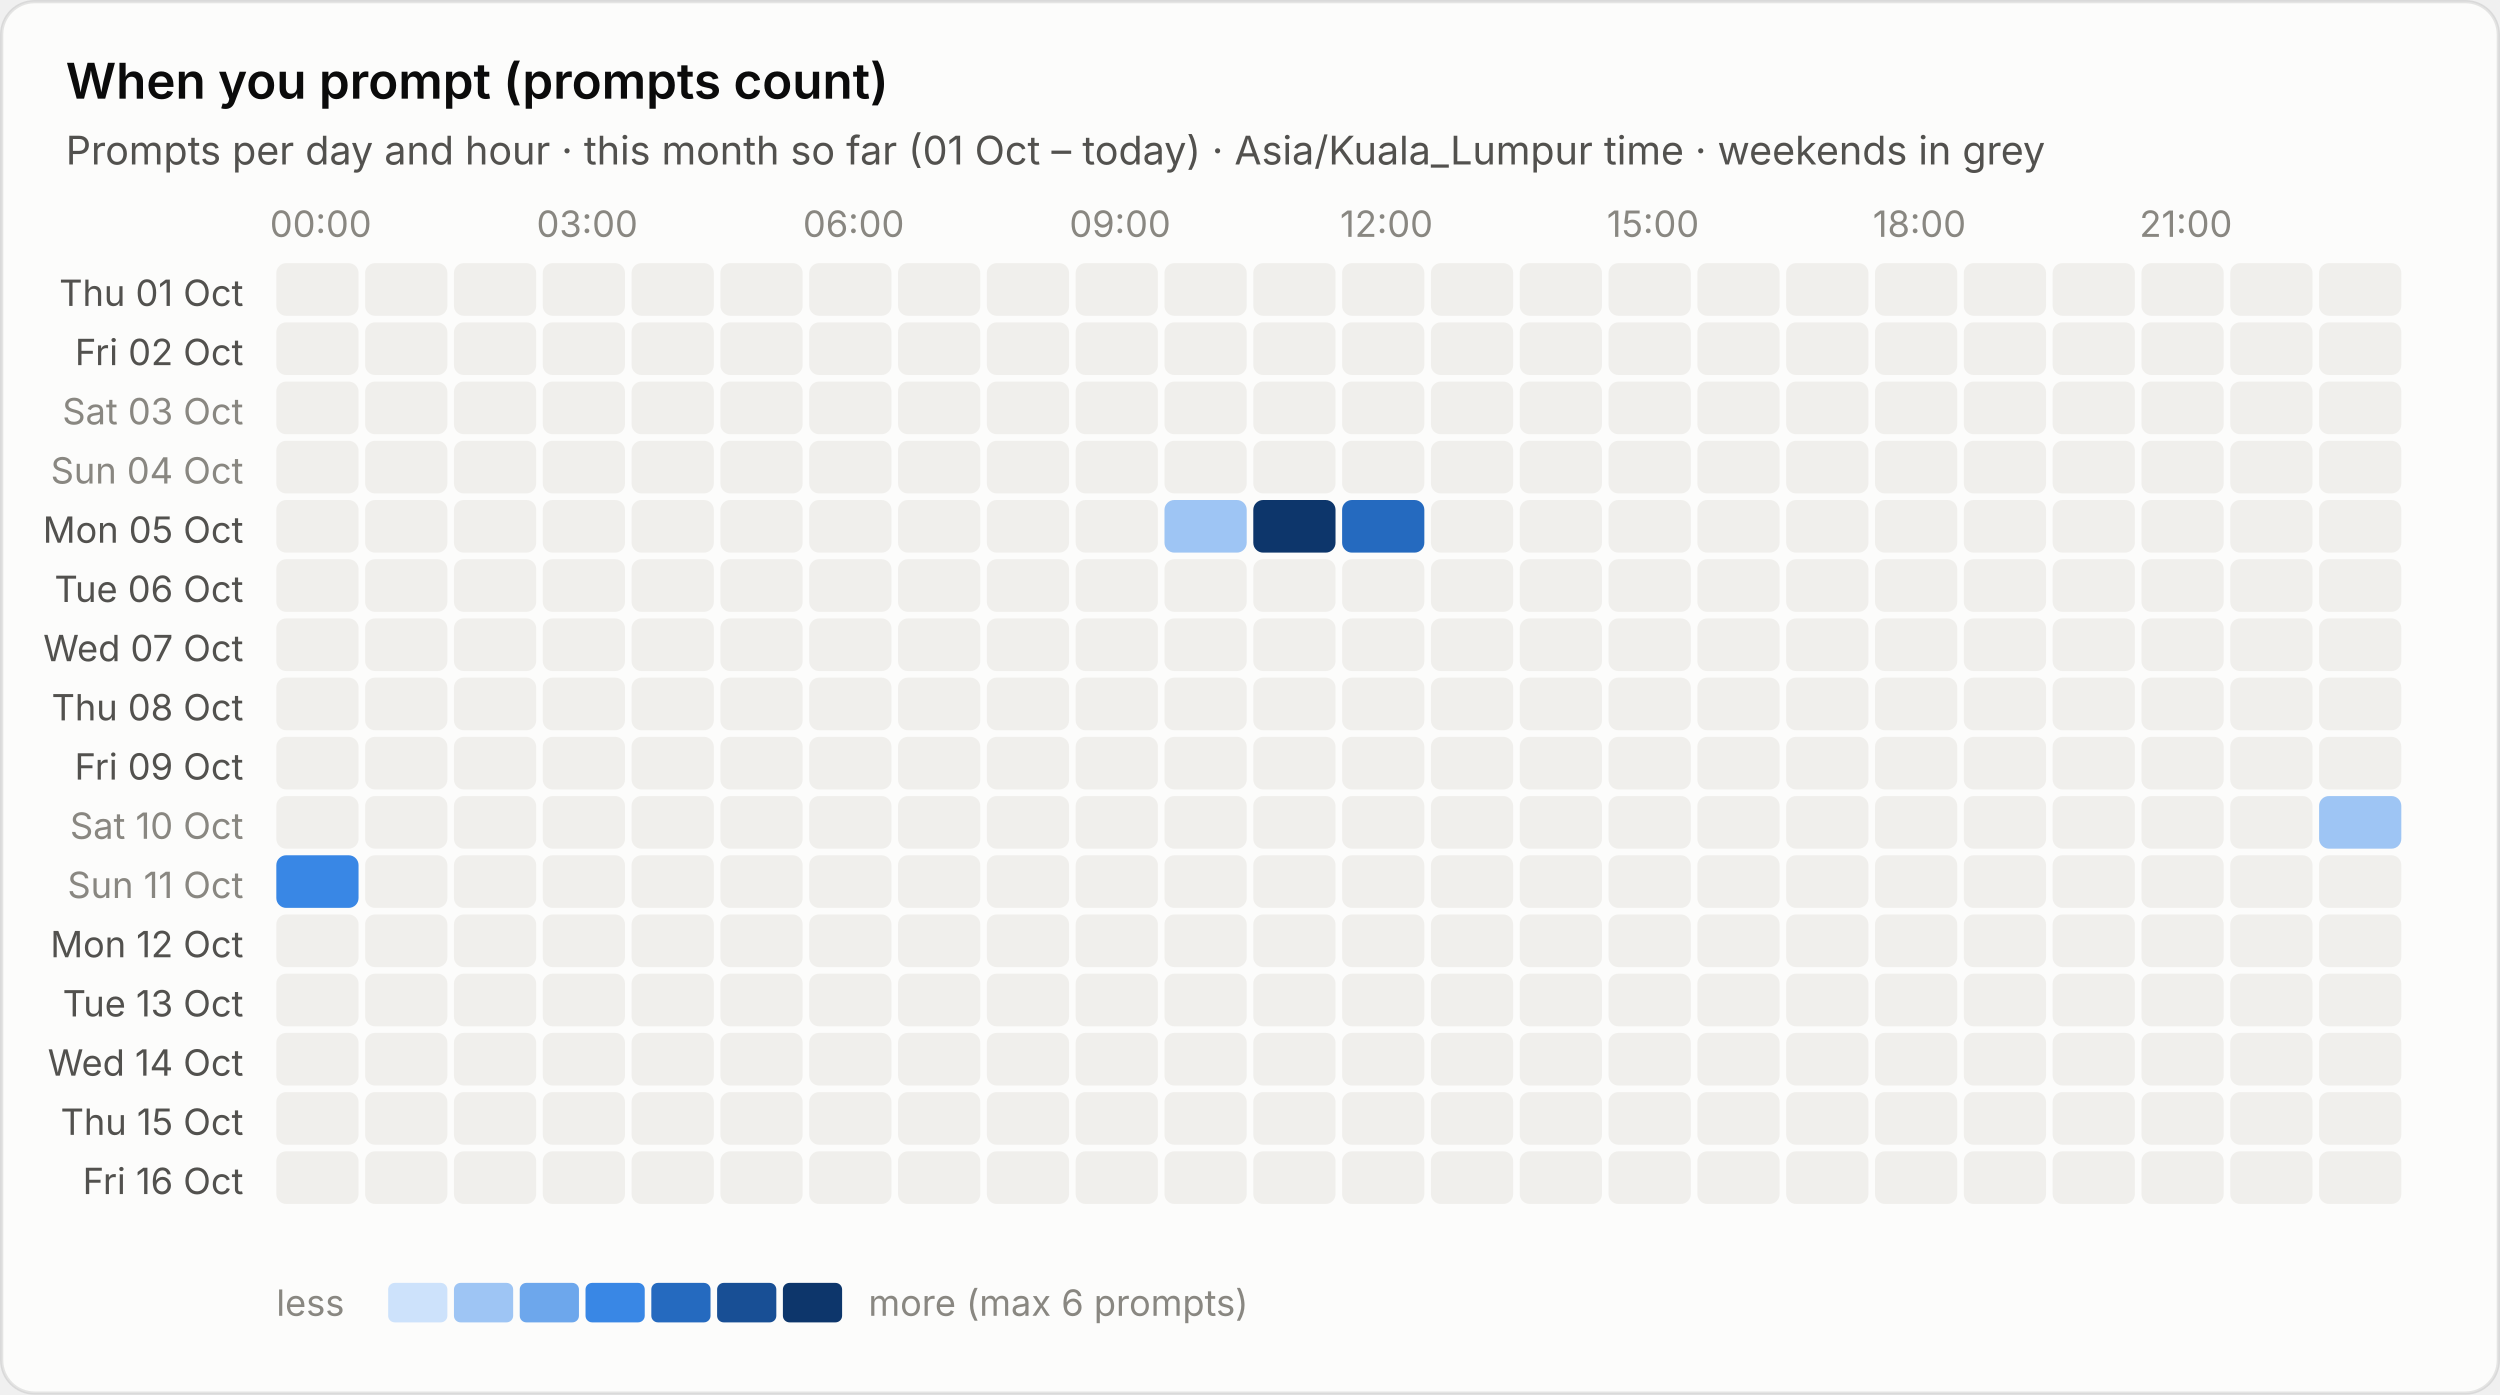
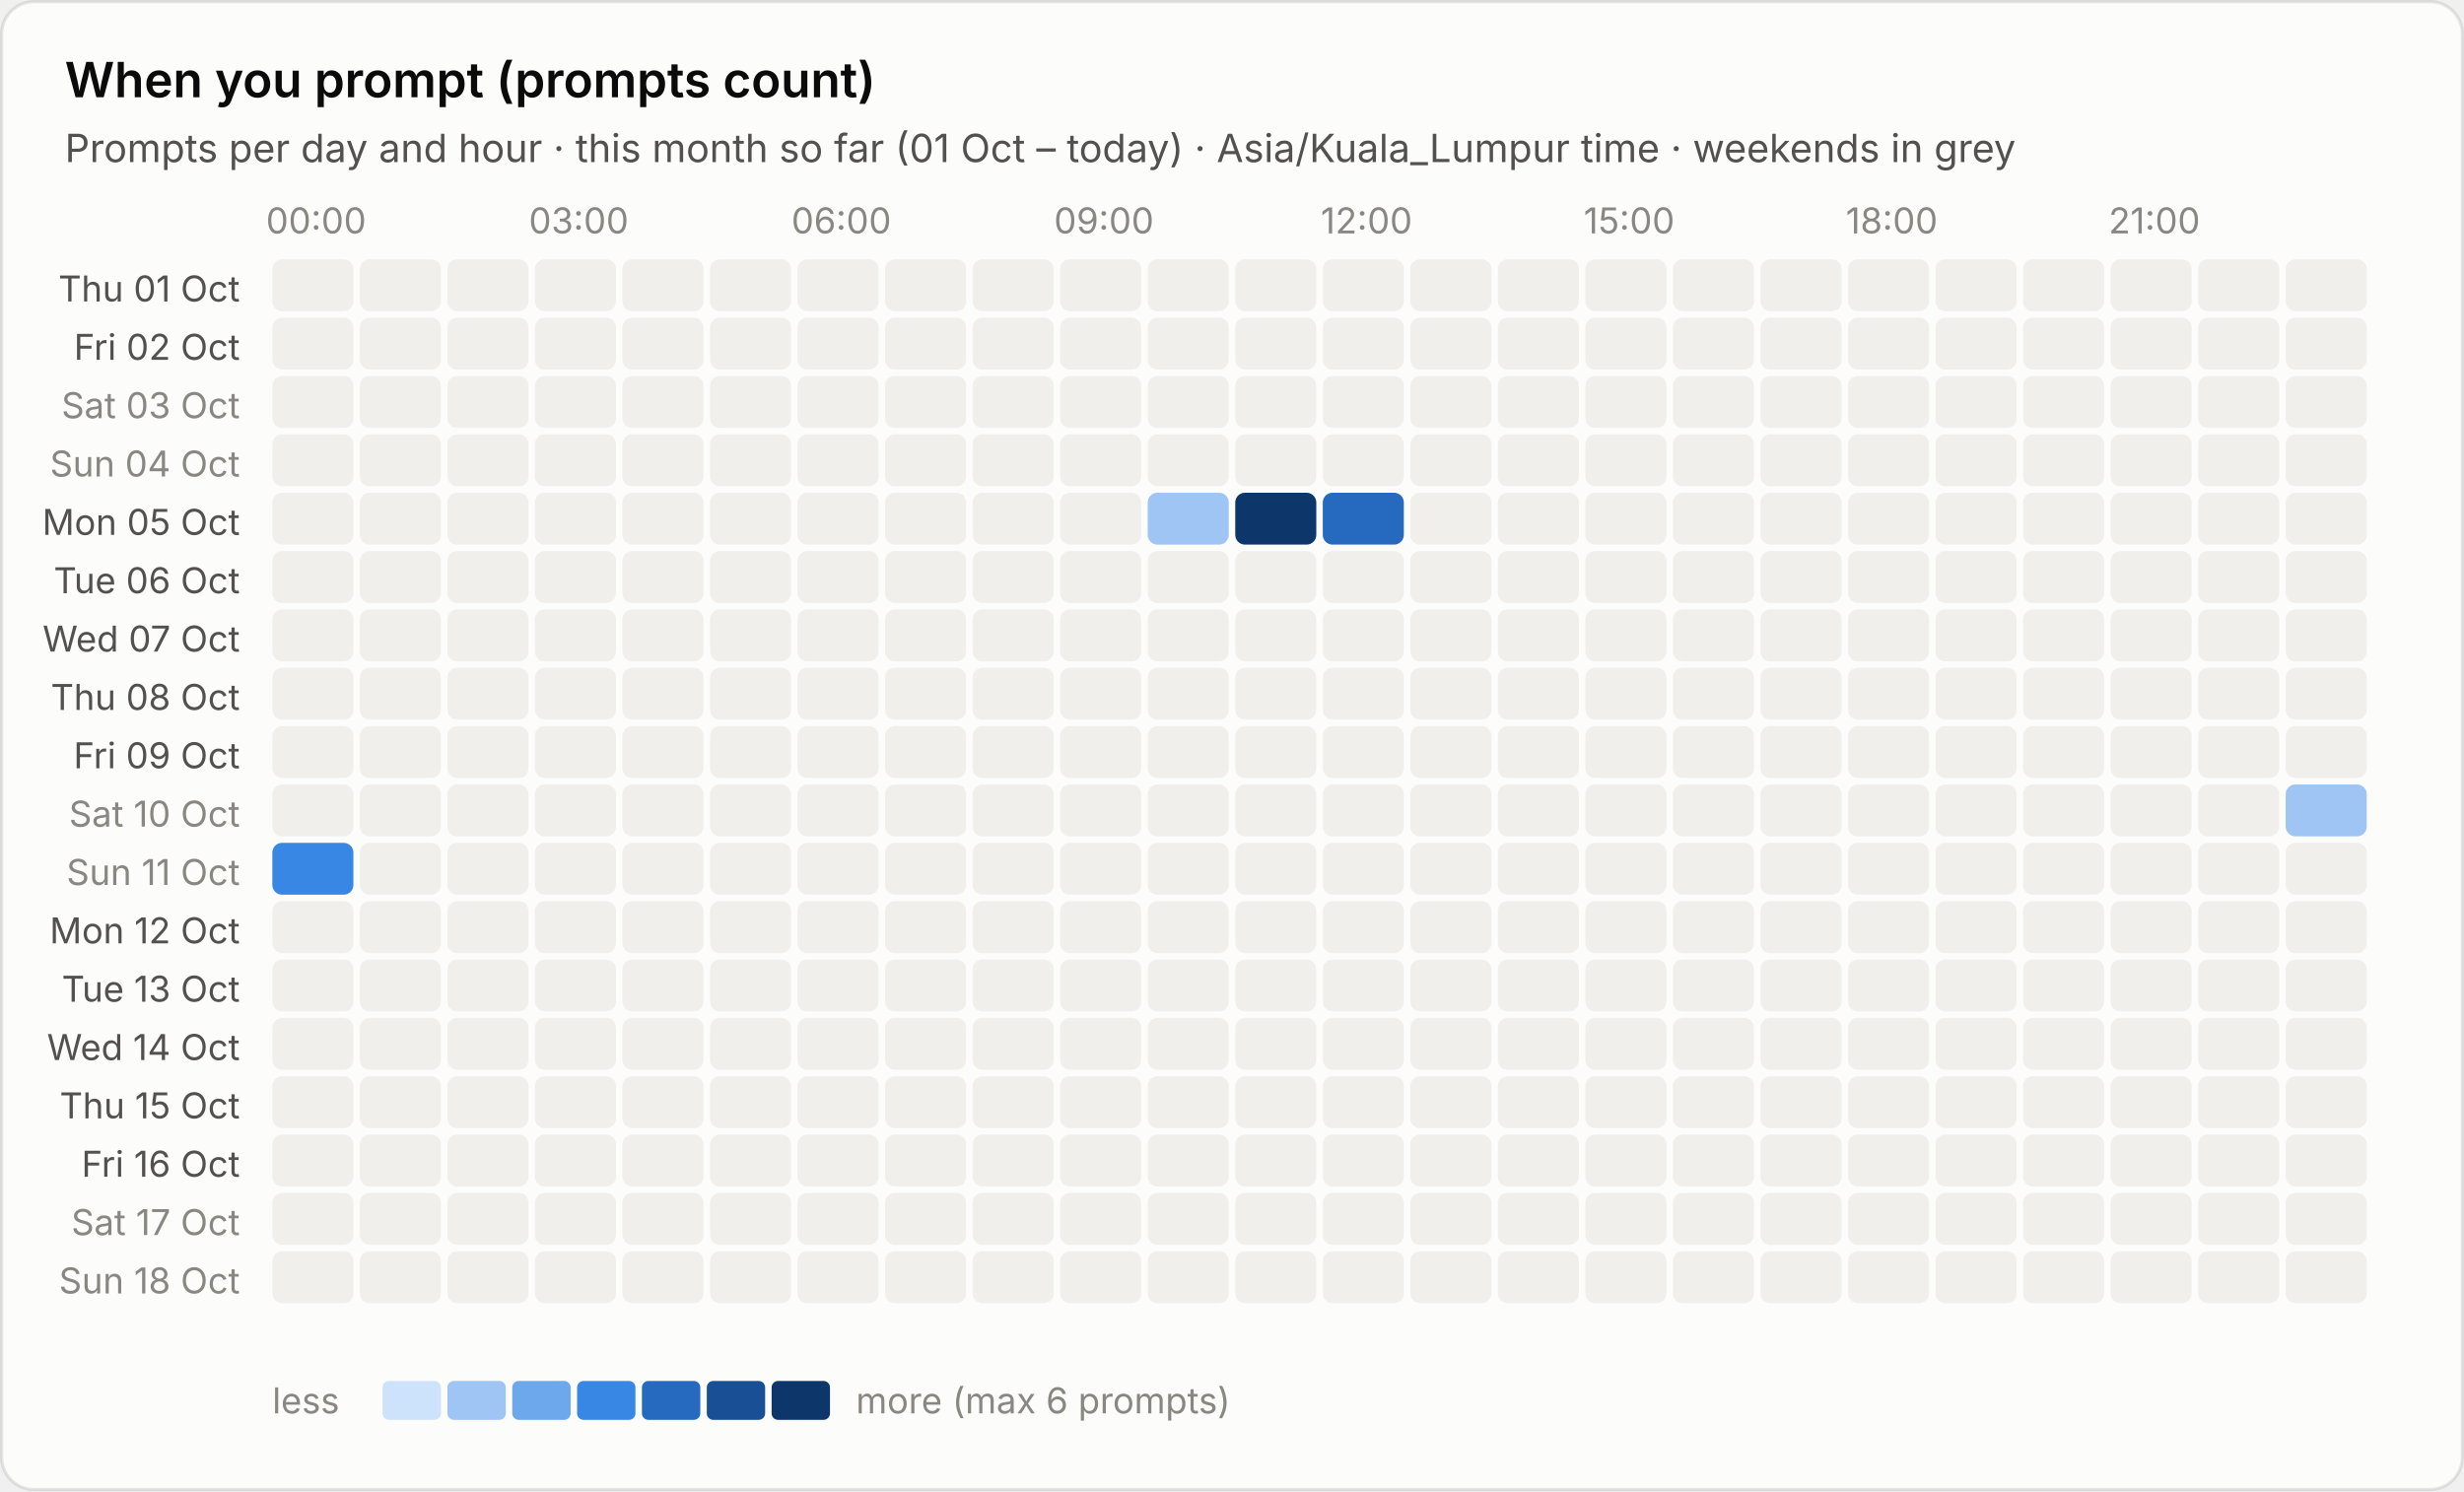
- <svg xmlns="http://www.w3.org/2000/svg" viewBox="0 0 760 424" width="760" height="424" role="img" aria-label="When you prompt (prompts count)">
+ <svg xmlns="http://www.w3.org/2000/svg" viewBox="0 0 760 460" width="760" height="460" role="img" aria-label="When you prompt (prompts count)">
  <style>text{font-family:system-ui,-apple-system,"Segoe UI",sans-serif;font-variant-numeric:tabular-nums}.bg{fill:#fcfcfb;stroke:rgba(11,11,11,.10)}.tp{fill:#0b0b0b}.ts{fill:#52514e}.tm{fill:#898781}.grid{stroke:#e1e0d9;stroke-width:1}.base{stroke:#c3c2b7;stroke-width:1}.so{fill:#b5b3ad}.lo{stroke:#b5b3ad}.qe{fill:#f0efec}.ring{stroke:#fcfcfb}.area{fill-opacity:.1}.s0{fill:#2a78d6}.l0{stroke:#2a78d6}.s1{fill:#eb6834}.l1{stroke:#eb6834}.s2{fill:#1baf7a}.l2{stroke:#1baf7a}.s3{fill:#eda100}.l3{stroke:#eda100}.s4{fill:#e87ba4}.l4{stroke:#e87ba4}.s5{fill:#008300}.l5{stroke:#008300}.s6{fill:#4a3aa7}.l6{stroke:#4a3aa7}.s7{fill:#e34948}.l7{stroke:#e34948}.q0{fill:#cde2fb}.q1{fill:#9ec5f4}.q2{fill:#6da7ec}.q3{fill:#3987e5}.q4{fill:#256abf}.q5{fill:#184f95}.q6{fill:#0d366b}.r0{fill:#f8d4d4}.r1{fill:#ec8f8f}.r2{fill:#c42f2f}.a0{fill:#fbe3e3}.a1{fill:#f5b8b8}.a2{fill:#ec8f8f}.a3{fill:#d65252}.a4{fill:#a82525}.tq0{fill:#0b0b0b}.tq1{fill:#0b0b0b}.tq2{fill:#0b0b0b}.tq3{fill:#ffffff}.tq4{fill:#ffffff}.tq5{fill:#ffffff}.tq6{fill:#ffffff}.tr0{fill:#0b0b0b}.tr1{fill:#0b0b0b}.tr2{fill:#ffffff}.ta0{fill:#0b0b0b}.ta1{fill:#0b0b0b}.ta2{fill:#0b0b0b}.ta3{fill:#ffffff}.ta4{fill:#ffffff}.tw{fill:#ffffff}@media (prefers-color-scheme:dark){.bg{fill:#1a1a19;stroke:rgba(255,255,255,.10)}.tp{fill:#fff}.ts{fill:#c3c2b7}.tm{fill:#898781}.grid{stroke:#2c2c2a}.base{stroke:#383835}.so{fill:#5c5b57}.lo{stroke:#5c5b57}.qe{fill:#262624}.ring{stroke:#1a1a19}.s0{fill:#3987e5}.l0{stroke:#3987e5}.s1{fill:#d95926}.l1{stroke:#d95926}.s2{fill:#199e70}.l2{stroke:#199e70}.s3{fill:#c98500}.l3{stroke:#c98500}.s4{fill:#d55181}.l4{stroke:#d55181}.s5{fill:#008300}.l5{stroke:#008300}.s6{fill:#9085e9}.l6{stroke:#9085e9}.s7{fill:#e66767}.l7{stroke:#e66767}.q0{fill:#16263a}.q1{fill:#123a66}.q2{fill:#184f95}.q3{fill:#256abf}.q4{fill:#3987e5}.q5{fill:#6da7ec}.q6{fill:#b7d3f6}.r0{fill:#4a2023}.r1{fill:#8c2c2f}.r2{fill:#e25555}.a0{fill:#3a1a1c}.a1{fill:#5e2427}.a2{fill:#8c2c2f}.a3{fill:#c43c3f}.a4{fill:#f07070}.tq0{fill:#ffffff}.tq1{fill:#ffffff}.tq2{fill:#ffffff}.tq3{fill:#ffffff}.tq4{fill:#ffffff}.tq5{fill:#0b0b0b}.tq6{fill:#0b0b0b}.tr0{fill:#ffffff}.tr1{fill:#ffffff}.tr2{fill:#ffffff}.ta0{fill:#ffffff}.ta1{fill:#ffffff}.ta2{fill:#ffffff}.ta3{fill:#ffffff}.ta4{fill:#0b0b0b}.tw{fill:#ffffff}}</style>
-   <rect class="bg" x=".5" y=".5" width="759" height="423" rx="10" />
+   <rect class="bg" x=".5" y=".5" width="759" height="459" rx="10" />
  <text class="tp" x="20" y="30" font-size="15" font-weight="600">When you prompt (prompts count)</text>
  <text class="ts" x="20" y="50" font-size="12">Prompts per day and hour · this month so far (01 Oct – today) · Asia/Kuala_Lumpur time · weekends in grey</text>
  <text class="tm" x="97.5" y="72" font-size="11" text-anchor="middle">00:00</text>
  <text class="tm" x="178.5" y="72" font-size="11" text-anchor="middle">03:00</text>
  <text class="tm" x="259.5" y="72" font-size="11" text-anchor="middle">06:00</text>
  <text class="tm" x="340.5" y="72" font-size="11" text-anchor="middle">09:00</text>
  <text class="tm" x="421.5" y="72" font-size="11" text-anchor="middle">12:00</text>
  <text class="tm" x="502.5" y="72" font-size="11" text-anchor="middle">15:00</text>
  <text class="tm" x="583.5" y="72" font-size="11" text-anchor="middle">18:00</text>
  <text class="tm" x="664.5" y="72" font-size="11" text-anchor="middle">21:00</text>
  <text class="ts" x="74" y="93.0" font-size="11" text-anchor="end">Thu 01 Oct</text>
  <rect class="qe" x="84.0" y="80.0" width="25" height="16" rx="3" />
  <rect class="qe" x="111.0" y="80.0" width="25" height="16" rx="3" />
  <rect class="qe" x="138.0" y="80.0" width="25" height="16" rx="3" />
  <rect class="qe" x="165.0" y="80.0" width="25" height="16" rx="3" />
  <rect class="qe" x="192.0" y="80.0" width="25" height="16" rx="3" />
  <rect class="qe" x="219.0" y="80.0" width="25" height="16" rx="3" />
  <rect class="qe" x="246.0" y="80.0" width="25" height="16" rx="3" />
  <rect class="qe" x="273.0" y="80.0" width="25" height="16" rx="3" />
  <rect class="qe" x="300.0" y="80.0" width="25" height="16" rx="3" />
  <rect class="qe" x="327.0" y="80.0" width="25" height="16" rx="3" />
  <rect class="qe" x="354.0" y="80.0" width="25" height="16" rx="3" />
  <rect class="qe" x="381.0" y="80.0" width="25" height="16" rx="3" />
  <rect class="qe" x="408.0" y="80.0" width="25" height="16" rx="3" />
  <rect class="qe" x="435.0" y="80.0" width="25" height="16" rx="3" />
  <rect class="qe" x="462.0" y="80.0" width="25" height="16" rx="3" />
  <rect class="qe" x="489.0" y="80.0" width="25" height="16" rx="3" />
  <rect class="qe" x="516.0" y="80.0" width="25" height="16" rx="3" />
  <rect class="qe" x="543.0" y="80.0" width="25" height="16" rx="3" />
  <rect class="qe" x="570.0" y="80.0" width="25" height="16" rx="3" />
  <rect class="qe" x="597.0" y="80.0" width="25" height="16" rx="3" />
  <rect class="qe" x="624.0" y="80.0" width="25" height="16" rx="3" />
  <rect class="qe" x="651.0" y="80.0" width="25" height="16" rx="3" />
  <rect class="qe" x="678.0" y="80.0" width="25" height="16" rx="3" />
  <rect class="qe" x="705.0" y="80.0" width="25" height="16" rx="3" />
  <text class="ts" x="74" y="111.0" font-size="11" text-anchor="end">Fri 02 Oct</text>
  <rect class="qe" x="84.0" y="98.0" width="25" height="16" rx="3" />
  <rect class="qe" x="111.0" y="98.0" width="25" height="16" rx="3" />
  <rect class="qe" x="138.0" y="98.0" width="25" height="16" rx="3" />
  <rect class="qe" x="165.0" y="98.0" width="25" height="16" rx="3" />
  <rect class="qe" x="192.0" y="98.0" width="25" height="16" rx="3" />
  <rect class="qe" x="219.0" y="98.0" width="25" height="16" rx="3" />
  <rect class="qe" x="246.0" y="98.0" width="25" height="16" rx="3" />
  <rect class="qe" x="273.0" y="98.0" width="25" height="16" rx="3" />
  <rect class="qe" x="300.0" y="98.0" width="25" height="16" rx="3" />
  <rect class="qe" x="327.0" y="98.0" width="25" height="16" rx="3" />
  <rect class="qe" x="354.0" y="98.0" width="25" height="16" rx="3" />
  <rect class="qe" x="381.0" y="98.0" width="25" height="16" rx="3" />
  <rect class="qe" x="408.0" y="98.0" width="25" height="16" rx="3" />
  <rect class="qe" x="435.0" y="98.0" width="25" height="16" rx="3" />
  <rect class="qe" x="462.0" y="98.0" width="25" height="16" rx="3" />
  <rect class="qe" x="489.0" y="98.0" width="25" height="16" rx="3" />
  <rect class="qe" x="516.0" y="98.0" width="25" height="16" rx="3" />
  <rect class="qe" x="543.0" y="98.0" width="25" height="16" rx="3" />
  <rect class="qe" x="570.0" y="98.0" width="25" height="16" rx="3" />
  <rect class="qe" x="597.0" y="98.0" width="25" height="16" rx="3" />
  <rect class="qe" x="624.0" y="98.0" width="25" height="16" rx="3" />
  <rect class="qe" x="651.0" y="98.0" width="25" height="16" rx="3" />
  <rect class="qe" x="678.0" y="98.0" width="25" height="16" rx="3" />
  <rect class="qe" x="705.0" y="98.0" width="25" height="16" rx="3" />
  <text class="tm" x="74" y="129.0" font-size="11" text-anchor="end">Sat 03 Oct</text>
  <rect class="qe" x="84.0" y="116.0" width="25" height="16" rx="3" />
  <rect class="qe" x="111.0" y="116.0" width="25" height="16" rx="3" />
  <rect class="qe" x="138.0" y="116.0" width="25" height="16" rx="3" />
  <rect class="qe" x="165.0" y="116.0" width="25" height="16" rx="3" />
  <rect class="qe" x="192.0" y="116.0" width="25" height="16" rx="3" />
  <rect class="qe" x="219.0" y="116.0" width="25" height="16" rx="3" />
  <rect class="qe" x="246.0" y="116.0" width="25" height="16" rx="3" />
  <rect class="qe" x="273.0" y="116.0" width="25" height="16" rx="3" />
  <rect class="qe" x="300.0" y="116.0" width="25" height="16" rx="3" />
  <rect class="qe" x="327.0" y="116.0" width="25" height="16" rx="3" />
  <rect class="qe" x="354.0" y="116.0" width="25" height="16" rx="3" />
  <rect class="qe" x="381.0" y="116.0" width="25" height="16" rx="3" />
  <rect class="qe" x="408.0" y="116.0" width="25" height="16" rx="3" />
  <rect class="qe" x="435.0" y="116.0" width="25" height="16" rx="3" />
  <rect class="qe" x="462.0" y="116.0" width="25" height="16" rx="3" />
  <rect class="qe" x="489.0" y="116.0" width="25" height="16" rx="3" />
  <rect class="qe" x="516.0" y="116.0" width="25" height="16" rx="3" />
  <rect class="qe" x="543.0" y="116.0" width="25" height="16" rx="3" />
  <rect class="qe" x="570.0" y="116.0" width="25" height="16" rx="3" />
  <rect class="qe" x="597.0" y="116.0" width="25" height="16" rx="3" />
  <rect class="qe" x="624.0" y="116.0" width="25" height="16" rx="3" />
  <rect class="qe" x="651.0" y="116.0" width="25" height="16" rx="3" />
  <rect class="qe" x="678.0" y="116.0" width="25" height="16" rx="3" />
  <rect class="qe" x="705.0" y="116.0" width="25" height="16" rx="3" />
  <text class="tm" x="74" y="147.0" font-size="11" text-anchor="end">Sun 04 Oct</text>
  <rect class="qe" x="84.0" y="134.0" width="25" height="16" rx="3" />
  <rect class="qe" x="111.0" y="134.0" width="25" height="16" rx="3" />
  <rect class="qe" x="138.0" y="134.0" width="25" height="16" rx="3" />
  <rect class="qe" x="165.0" y="134.0" width="25" height="16" rx="3" />
  <rect class="qe" x="192.0" y="134.0" width="25" height="16" rx="3" />
  <rect class="qe" x="219.0" y="134.0" width="25" height="16" rx="3" />
  <rect class="qe" x="246.0" y="134.0" width="25" height="16" rx="3" />
  <rect class="qe" x="273.0" y="134.0" width="25" height="16" rx="3" />
  <rect class="qe" x="300.0" y="134.0" width="25" height="16" rx="3" />
  <rect class="qe" x="327.0" y="134.0" width="25" height="16" rx="3" />
  <rect class="qe" x="354.0" y="134.0" width="25" height="16" rx="3" />
  <rect class="qe" x="381.0" y="134.0" width="25" height="16" rx="3" />
  <rect class="qe" x="408.0" y="134.0" width="25" height="16" rx="3" />
  <rect class="qe" x="435.0" y="134.0" width="25" height="16" rx="3" />
  <rect class="qe" x="462.0" y="134.0" width="25" height="16" rx="3" />
  <rect class="qe" x="489.0" y="134.0" width="25" height="16" rx="3" />
  <rect class="qe" x="516.0" y="134.0" width="25" height="16" rx="3" />
  <rect class="qe" x="543.0" y="134.0" width="25" height="16" rx="3" />
  <rect class="qe" x="570.0" y="134.0" width="25" height="16" rx="3" />
  <rect class="qe" x="597.0" y="134.0" width="25" height="16" rx="3" />
  <rect class="qe" x="624.0" y="134.0" width="25" height="16" rx="3" />
  <rect class="qe" x="651.0" y="134.0" width="25" height="16" rx="3" />
  <rect class="qe" x="678.0" y="134.0" width="25" height="16" rx="3" />
  <rect class="qe" x="705.0" y="134.0" width="25" height="16" rx="3" />
  <text class="ts" x="74" y="165.0" font-size="11" text-anchor="end">Mon 05 Oct</text>
  <rect class="qe" x="84.0" y="152.0" width="25" height="16" rx="3" />
  <rect class="qe" x="111.0" y="152.0" width="25" height="16" rx="3" />
  <rect class="qe" x="138.0" y="152.0" width="25" height="16" rx="3" />
  <rect class="qe" x="165.0" y="152.0" width="25" height="16" rx="3" />
  <rect class="qe" x="192.0" y="152.0" width="25" height="16" rx="3" />
  <rect class="qe" x="219.0" y="152.0" width="25" height="16" rx="3" />
  <rect class="qe" x="246.0" y="152.0" width="25" height="16" rx="3" />
  <rect class="qe" x="273.0" y="152.0" width="25" height="16" rx="3" />
  <rect class="qe" x="300.0" y="152.0" width="25" height="16" rx="3" />
  <rect class="qe" x="327.0" y="152.0" width="25" height="16" rx="3" />
  <rect class="q1" x="354.0" y="152.0" width="25" height="16" rx="3" />
  <rect class="q6" x="381.0" y="152.0" width="25" height="16" rx="3" />
  <rect class="q4" x="408.0" y="152.0" width="25" height="16" rx="3" />
  <rect class="qe" x="435.0" y="152.0" width="25" height="16" rx="3" />
  <rect class="qe" x="462.0" y="152.0" width="25" height="16" rx="3" />
  <rect class="qe" x="489.0" y="152.0" width="25" height="16" rx="3" />
  <rect class="qe" x="516.0" y="152.0" width="25" height="16" rx="3" />
  <rect class="qe" x="543.0" y="152.0" width="25" height="16" rx="3" />
  <rect class="qe" x="570.0" y="152.0" width="25" height="16" rx="3" />
  <rect class="qe" x="597.0" y="152.0" width="25" height="16" rx="3" />
  <rect class="qe" x="624.0" y="152.0" width="25" height="16" rx="3" />
  <rect class="qe" x="651.0" y="152.0" width="25" height="16" rx="3" />
  <rect class="qe" x="678.0" y="152.0" width="25" height="16" rx="3" />
  <rect class="qe" x="705.0" y="152.0" width="25" height="16" rx="3" />
  <text class="ts" x="74" y="183.0" font-size="11" text-anchor="end">Tue 06 Oct</text>
  <rect class="qe" x="84.0" y="170.0" width="25" height="16" rx="3" />
  <rect class="qe" x="111.0" y="170.0" width="25" height="16" rx="3" />
  <rect class="qe" x="138.0" y="170.0" width="25" height="16" rx="3" />
  <rect class="qe" x="165.0" y="170.0" width="25" height="16" rx="3" />
  <rect class="qe" x="192.0" y="170.0" width="25" height="16" rx="3" />
  <rect class="qe" x="219.0" y="170.0" width="25" height="16" rx="3" />
  <rect class="qe" x="246.0" y="170.0" width="25" height="16" rx="3" />
  <rect class="qe" x="273.0" y="170.0" width="25" height="16" rx="3" />
  <rect class="qe" x="300.0" y="170.0" width="25" height="16" rx="3" />
  <rect class="qe" x="327.0" y="170.0" width="25" height="16" rx="3" />
  <rect class="qe" x="354.0" y="170.0" width="25" height="16" rx="3" />
  <rect class="qe" x="381.0" y="170.0" width="25" height="16" rx="3" />
  <rect class="qe" x="408.0" y="170.0" width="25" height="16" rx="3" />
  <rect class="qe" x="435.0" y="170.0" width="25" height="16" rx="3" />
  <rect class="qe" x="462.0" y="170.0" width="25" height="16" rx="3" />
  <rect class="qe" x="489.0" y="170.0" width="25" height="16" rx="3" />
  <rect class="qe" x="516.0" y="170.0" width="25" height="16" rx="3" />
  <rect class="qe" x="543.0" y="170.0" width="25" height="16" rx="3" />
  <rect class="qe" x="570.0" y="170.0" width="25" height="16" rx="3" />
  <rect class="qe" x="597.0" y="170.0" width="25" height="16" rx="3" />
  <rect class="qe" x="624.0" y="170.0" width="25" height="16" rx="3" />
  <rect class="qe" x="651.0" y="170.0" width="25" height="16" rx="3" />
  <rect class="qe" x="678.0" y="170.0" width="25" height="16" rx="3" />
  <rect class="qe" x="705.0" y="170.0" width="25" height="16" rx="3" />
  <text class="ts" x="74" y="201.0" font-size="11" text-anchor="end">Wed 07 Oct</text>
  <rect class="qe" x="84.0" y="188.0" width="25" height="16" rx="3" />
  <rect class="qe" x="111.0" y="188.0" width="25" height="16" rx="3" />
  <rect class="qe" x="138.0" y="188.0" width="25" height="16" rx="3" />
  <rect class="qe" x="165.0" y="188.0" width="25" height="16" rx="3" />
  <rect class="qe" x="192.0" y="188.0" width="25" height="16" rx="3" />
  <rect class="qe" x="219.0" y="188.0" width="25" height="16" rx="3" />
  <rect class="qe" x="246.0" y="188.0" width="25" height="16" rx="3" />
  <rect class="qe" x="273.0" y="188.0" width="25" height="16" rx="3" />
  <rect class="qe" x="300.0" y="188.0" width="25" height="16" rx="3" />
  <rect class="qe" x="327.0" y="188.0" width="25" height="16" rx="3" />
  <rect class="qe" x="354.0" y="188.0" width="25" height="16" rx="3" />
  <rect class="qe" x="381.0" y="188.0" width="25" height="16" rx="3" />
  <rect class="qe" x="408.0" y="188.0" width="25" height="16" rx="3" />
  <rect class="qe" x="435.0" y="188.0" width="25" height="16" rx="3" />
  <rect class="qe" x="462.0" y="188.0" width="25" height="16" rx="3" />
  <rect class="qe" x="489.0" y="188.0" width="25" height="16" rx="3" />
  <rect class="qe" x="516.0" y="188.0" width="25" height="16" rx="3" />
  <rect class="qe" x="543.0" y="188.0" width="25" height="16" rx="3" />
  <rect class="qe" x="570.0" y="188.0" width="25" height="16" rx="3" />
  <rect class="qe" x="597.0" y="188.0" width="25" height="16" rx="3" />
  <rect class="qe" x="624.0" y="188.0" width="25" height="16" rx="3" />
  <rect class="qe" x="651.0" y="188.0" width="25" height="16" rx="3" />
  <rect class="qe" x="678.0" y="188.0" width="25" height="16" rx="3" />
  <rect class="qe" x="705.0" y="188.0" width="25" height="16" rx="3" />
  <text class="ts" x="74" y="219.0" font-size="11" text-anchor="end">Thu 08 Oct</text>
  <rect class="qe" x="84.0" y="206.0" width="25" height="16" rx="3" />
  <rect class="qe" x="111.0" y="206.0" width="25" height="16" rx="3" />
  <rect class="qe" x="138.0" y="206.0" width="25" height="16" rx="3" />
  <rect class="qe" x="165.0" y="206.0" width="25" height="16" rx="3" />
  <rect class="qe" x="192.0" y="206.0" width="25" height="16" rx="3" />
  <rect class="qe" x="219.0" y="206.0" width="25" height="16" rx="3" />
  <rect class="qe" x="246.0" y="206.0" width="25" height="16" rx="3" />
  <rect class="qe" x="273.0" y="206.0" width="25" height="16" rx="3" />
  <rect class="qe" x="300.0" y="206.0" width="25" height="16" rx="3" />
  <rect class="qe" x="327.0" y="206.0" width="25" height="16" rx="3" />
  <rect class="qe" x="354.0" y="206.0" width="25" height="16" rx="3" />
  <rect class="qe" x="381.0" y="206.0" width="25" height="16" rx="3" />
  <rect class="qe" x="408.0" y="206.0" width="25" height="16" rx="3" />
  <rect class="qe" x="435.0" y="206.0" width="25" height="16" rx="3" />
  <rect class="qe" x="462.0" y="206.0" width="25" height="16" rx="3" />
  <rect class="qe" x="489.0" y="206.0" width="25" height="16" rx="3" />
  <rect class="qe" x="516.0" y="206.0" width="25" height="16" rx="3" />
  <rect class="qe" x="543.0" y="206.0" width="25" height="16" rx="3" />
  <rect class="qe" x="570.0" y="206.0" width="25" height="16" rx="3" />
  <rect class="qe" x="597.0" y="206.0" width="25" height="16" rx="3" />
  <rect class="qe" x="624.0" y="206.0" width="25" height="16" rx="3" />
  <rect class="qe" x="651.0" y="206.0" width="25" height="16" rx="3" />
  <rect class="qe" x="678.0" y="206.0" width="25" height="16" rx="3" />
  <rect class="qe" x="705.0" y="206.0" width="25" height="16" rx="3" />
  <text class="ts" x="74" y="237.0" font-size="11" text-anchor="end">Fri 09 Oct</text>
  <rect class="qe" x="84.0" y="224.0" width="25" height="16" rx="3" />
  <rect class="qe" x="111.0" y="224.0" width="25" height="16" rx="3" />
  <rect class="qe" x="138.0" y="224.0" width="25" height="16" rx="3" />
  <rect class="qe" x="165.0" y="224.0" width="25" height="16" rx="3" />
  <rect class="qe" x="192.0" y="224.0" width="25" height="16" rx="3" />
  <rect class="qe" x="219.0" y="224.0" width="25" height="16" rx="3" />
  <rect class="qe" x="246.0" y="224.0" width="25" height="16" rx="3" />
  <rect class="qe" x="273.0" y="224.0" width="25" height="16" rx="3" />
  <rect class="qe" x="300.0" y="224.0" width="25" height="16" rx="3" />
  <rect class="qe" x="327.0" y="224.0" width="25" height="16" rx="3" />
  <rect class="qe" x="354.0" y="224.0" width="25" height="16" rx="3" />
  <rect class="qe" x="381.0" y="224.0" width="25" height="16" rx="3" />
  <rect class="qe" x="408.0" y="224.0" width="25" height="16" rx="3" />
  <rect class="qe" x="435.0" y="224.0" width="25" height="16" rx="3" />
  <rect class="qe" x="462.0" y="224.0" width="25" height="16" rx="3" />
  <rect class="qe" x="489.0" y="224.0" width="25" height="16" rx="3" />
  <rect class="qe" x="516.0" y="224.0" width="25" height="16" rx="3" />
  <rect class="qe" x="543.0" y="224.0" width="25" height="16" rx="3" />
  <rect class="qe" x="570.0" y="224.0" width="25" height="16" rx="3" />
  <rect class="qe" x="597.0" y="224.0" width="25" height="16" rx="3" />
  <rect class="qe" x="624.0" y="224.0" width="25" height="16" rx="3" />
  <rect class="qe" x="651.0" y="224.0" width="25" height="16" rx="3" />
  <rect class="qe" x="678.0" y="224.0" width="25" height="16" rx="3" />
  <rect class="qe" x="705.0" y="224.0" width="25" height="16" rx="3" />
  <text class="tm" x="74" y="255.0" font-size="11" text-anchor="end">Sat 10 Oct</text>
  <rect class="qe" x="84.0" y="242.0" width="25" height="16" rx="3" />
  <rect class="qe" x="111.0" y="242.0" width="25" height="16" rx="3" />
  <rect class="qe" x="138.0" y="242.0" width="25" height="16" rx="3" />
  <rect class="qe" x="165.0" y="242.0" width="25" height="16" rx="3" />
  <rect class="qe" x="192.0" y="242.0" width="25" height="16" rx="3" />
  <rect class="qe" x="219.0" y="242.0" width="25" height="16" rx="3" />
  <rect class="qe" x="246.0" y="242.0" width="25" height="16" rx="3" />
  <rect class="qe" x="273.0" y="242.0" width="25" height="16" rx="3" />
  <rect class="qe" x="300.0" y="242.0" width="25" height="16" rx="3" />
  <rect class="qe" x="327.0" y="242.0" width="25" height="16" rx="3" />
  <rect class="qe" x="354.0" y="242.0" width="25" height="16" rx="3" />
  <rect class="qe" x="381.0" y="242.0" width="25" height="16" rx="3" />
  <rect class="qe" x="408.0" y="242.0" width="25" height="16" rx="3" />
  <rect class="qe" x="435.0" y="242.0" width="25" height="16" rx="3" />
  <rect class="qe" x="462.0" y="242.0" width="25" height="16" rx="3" />
  <rect class="qe" x="489.0" y="242.0" width="25" height="16" rx="3" />
  <rect class="qe" x="516.0" y="242.0" width="25" height="16" rx="3" />
  <rect class="qe" x="543.0" y="242.0" width="25" height="16" rx="3" />
  <rect class="qe" x="570.0" y="242.0" width="25" height="16" rx="3" />
  <rect class="qe" x="597.0" y="242.0" width="25" height="16" rx="3" />
  <rect class="qe" x="624.0" y="242.0" width="25" height="16" rx="3" />
  <rect class="qe" x="651.0" y="242.0" width="25" height="16" rx="3" />
  <rect class="qe" x="678.0" y="242.0" width="25" height="16" rx="3" />
  <rect class="q1" x="705.0" y="242.0" width="25" height="16" rx="3" />
  <text class="tm" x="74" y="273.0" font-size="11" text-anchor="end">Sun 11 Oct</text>
  <rect class="q3" x="84.0" y="260.0" width="25" height="16" rx="3" />
  <rect class="qe" x="111.0" y="260.0" width="25" height="16" rx="3" />
  <rect class="qe" x="138.0" y="260.0" width="25" height="16" rx="3" />
  <rect class="qe" x="165.0" y="260.0" width="25" height="16" rx="3" />
  <rect class="qe" x="192.0" y="260.0" width="25" height="16" rx="3" />
  <rect class="qe" x="219.0" y="260.0" width="25" height="16" rx="3" />
  <rect class="qe" x="246.0" y="260.0" width="25" height="16" rx="3" />
  <rect class="qe" x="273.0" y="260.0" width="25" height="16" rx="3" />
  <rect class="qe" x="300.0" y="260.0" width="25" height="16" rx="3" />
  <rect class="qe" x="327.0" y="260.0" width="25" height="16" rx="3" />
  <rect class="qe" x="354.0" y="260.0" width="25" height="16" rx="3" />
  <rect class="qe" x="381.0" y="260.0" width="25" height="16" rx="3" />
  <rect class="qe" x="408.0" y="260.0" width="25" height="16" rx="3" />
  <rect class="qe" x="435.0" y="260.0" width="25" height="16" rx="3" />
  <rect class="qe" x="462.0" y="260.0" width="25" height="16" rx="3" />
  <rect class="qe" x="489.0" y="260.0" width="25" height="16" rx="3" />
  <rect class="qe" x="516.0" y="260.0" width="25" height="16" rx="3" />
  <rect class="qe" x="543.0" y="260.0" width="25" height="16" rx="3" />
  <rect class="qe" x="570.0" y="260.0" width="25" height="16" rx="3" />
  <rect class="qe" x="597.0" y="260.0" width="25" height="16" rx="3" />
  <rect class="qe" x="624.0" y="260.0" width="25" height="16" rx="3" />
  <rect class="qe" x="651.0" y="260.0" width="25" height="16" rx="3" />
  <rect class="qe" x="678.0" y="260.0" width="25" height="16" rx="3" />
  <rect class="qe" x="705.0" y="260.0" width="25" height="16" rx="3" />
  <text class="ts" x="74" y="291.0" font-size="11" text-anchor="end">Mon 12 Oct</text>
  <rect class="qe" x="84.0" y="278.0" width="25" height="16" rx="3" />
  <rect class="qe" x="111.0" y="278.0" width="25" height="16" rx="3" />
  <rect class="qe" x="138.0" y="278.0" width="25" height="16" rx="3" />
  <rect class="qe" x="165.0" y="278.0" width="25" height="16" rx="3" />
  <rect class="qe" x="192.0" y="278.0" width="25" height="16" rx="3" />
  <rect class="qe" x="219.0" y="278.0" width="25" height="16" rx="3" />
  <rect class="qe" x="246.0" y="278.0" width="25" height="16" rx="3" />
  <rect class="qe" x="273.0" y="278.0" width="25" height="16" rx="3" />
  <rect class="qe" x="300.0" y="278.0" width="25" height="16" rx="3" />
  <rect class="qe" x="327.0" y="278.0" width="25" height="16" rx="3" />
  <rect class="qe" x="354.0" y="278.0" width="25" height="16" rx="3" />
  <rect class="qe" x="381.0" y="278.0" width="25" height="16" rx="3" />
  <rect class="qe" x="408.0" y="278.0" width="25" height="16" rx="3" />
  <rect class="qe" x="435.0" y="278.0" width="25" height="16" rx="3" />
  <rect class="qe" x="462.0" y="278.0" width="25" height="16" rx="3" />
  <rect class="qe" x="489.0" y="278.0" width="25" height="16" rx="3" />
  <rect class="qe" x="516.0" y="278.0" width="25" height="16" rx="3" />
  <rect class="qe" x="543.0" y="278.0" width="25" height="16" rx="3" />
  <rect class="qe" x="570.0" y="278.0" width="25" height="16" rx="3" />
  <rect class="qe" x="597.0" y="278.0" width="25" height="16" rx="3" />
  <rect class="qe" x="624.0" y="278.0" width="25" height="16" rx="3" />
  <rect class="qe" x="651.0" y="278.0" width="25" height="16" rx="3" />
  <rect class="qe" x="678.0" y="278.0" width="25" height="16" rx="3" />
  <rect class="qe" x="705.0" y="278.0" width="25" height="16" rx="3" />
  <text class="ts" x="74" y="309.0" font-size="11" text-anchor="end">Tue 13 Oct</text>
  <rect class="qe" x="84.0" y="296.0" width="25" height="16" rx="3" />
  <rect class="qe" x="111.0" y="296.0" width="25" height="16" rx="3" />
  <rect class="qe" x="138.0" y="296.0" width="25" height="16" rx="3" />
  <rect class="qe" x="165.0" y="296.0" width="25" height="16" rx="3" />
  <rect class="qe" x="192.0" y="296.0" width="25" height="16" rx="3" />
  <rect class="qe" x="219.0" y="296.0" width="25" height="16" rx="3" />
  <rect class="qe" x="246.0" y="296.0" width="25" height="16" rx="3" />
  <rect class="qe" x="273.0" y="296.0" width="25" height="16" rx="3" />
  <rect class="qe" x="300.0" y="296.0" width="25" height="16" rx="3" />
  <rect class="qe" x="327.0" y="296.0" width="25" height="16" rx="3" />
  <rect class="qe" x="354.0" y="296.0" width="25" height="16" rx="3" />
  <rect class="qe" x="381.0" y="296.0" width="25" height="16" rx="3" />
  <rect class="qe" x="408.0" y="296.0" width="25" height="16" rx="3" />
  <rect class="qe" x="435.0" y="296.0" width="25" height="16" rx="3" />
  <rect class="qe" x="462.0" y="296.0" width="25" height="16" rx="3" />
  <rect class="qe" x="489.0" y="296.0" width="25" height="16" rx="3" />
  <rect class="qe" x="516.0" y="296.0" width="25" height="16" rx="3" />
  <rect class="qe" x="543.0" y="296.0" width="25" height="16" rx="3" />
  <rect class="qe" x="570.0" y="296.0" width="25" height="16" rx="3" />
  <rect class="qe" x="597.0" y="296.0" width="25" height="16" rx="3" />
  <rect class="qe" x="624.0" y="296.0" width="25" height="16" rx="3" />
  <rect class="qe" x="651.0" y="296.0" width="25" height="16" rx="3" />
  <rect class="qe" x="678.0" y="296.0" width="25" height="16" rx="3" />
  <rect class="qe" x="705.0" y="296.0" width="25" height="16" rx="3" />
  <text class="ts" x="74" y="327.0" font-size="11" text-anchor="end">Wed 14 Oct</text>
  <rect class="qe" x="84.0" y="314.0" width="25" height="16" rx="3" />
  <rect class="qe" x="111.0" y="314.0" width="25" height="16" rx="3" />
  <rect class="qe" x="138.0" y="314.0" width="25" height="16" rx="3" />
  <rect class="qe" x="165.0" y="314.0" width="25" height="16" rx="3" />
  <rect class="qe" x="192.0" y="314.0" width="25" height="16" rx="3" />
  <rect class="qe" x="219.0" y="314.0" width="25" height="16" rx="3" />
  <rect class="qe" x="246.0" y="314.0" width="25" height="16" rx="3" />
  <rect class="qe" x="273.0" y="314.0" width="25" height="16" rx="3" />
  <rect class="qe" x="300.0" y="314.0" width="25" height="16" rx="3" />
  <rect class="qe" x="327.0" y="314.0" width="25" height="16" rx="3" />
  <rect class="qe" x="354.0" y="314.0" width="25" height="16" rx="3" />
  <rect class="qe" x="381.0" y="314.0" width="25" height="16" rx="3" />
  <rect class="qe" x="408.0" y="314.0" width="25" height="16" rx="3" />
  <rect class="qe" x="435.0" y="314.0" width="25" height="16" rx="3" />
  <rect class="qe" x="462.0" y="314.0" width="25" height="16" rx="3" />
  <rect class="qe" x="489.0" y="314.0" width="25" height="16" rx="3" />
  <rect class="qe" x="516.0" y="314.0" width="25" height="16" rx="3" />
  <rect class="qe" x="543.0" y="314.0" width="25" height="16" rx="3" />
  <rect class="qe" x="570.0" y="314.0" width="25" height="16" rx="3" />
  <rect class="qe" x="597.0" y="314.0" width="25" height="16" rx="3" />
  <rect class="qe" x="624.0" y="314.0" width="25" height="16" rx="3" />
  <rect class="qe" x="651.0" y="314.0" width="25" height="16" rx="3" />
  <rect class="qe" x="678.0" y="314.0" width="25" height="16" rx="3" />
  <rect class="qe" x="705.0" y="314.0" width="25" height="16" rx="3" />
  <text class="ts" x="74" y="345.0" font-size="11" text-anchor="end">Thu 15 Oct</text>
  <rect class="qe" x="84.0" y="332.0" width="25" height="16" rx="3" />
  <rect class="qe" x="111.0" y="332.0" width="25" height="16" rx="3" />
  <rect class="qe" x="138.0" y="332.0" width="25" height="16" rx="3" />
  <rect class="qe" x="165.0" y="332.0" width="25" height="16" rx="3" />
  <rect class="qe" x="192.0" y="332.0" width="25" height="16" rx="3" />
  <rect class="qe" x="219.0" y="332.0" width="25" height="16" rx="3" />
  <rect class="qe" x="246.0" y="332.0" width="25" height="16" rx="3" />
  <rect class="qe" x="273.0" y="332.0" width="25" height="16" rx="3" />
  <rect class="qe" x="300.0" y="332.0" width="25" height="16" rx="3" />
  <rect class="qe" x="327.0" y="332.0" width="25" height="16" rx="3" />
  <rect class="qe" x="354.0" y="332.0" width="25" height="16" rx="3" />
  <rect class="qe" x="381.0" y="332.0" width="25" height="16" rx="3" />
  <rect class="qe" x="408.0" y="332.0" width="25" height="16" rx="3" />
  <rect class="qe" x="435.0" y="332.0" width="25" height="16" rx="3" />
  <rect class="qe" x="462.0" y="332.0" width="25" height="16" rx="3" />
  <rect class="qe" x="489.0" y="332.0" width="25" height="16" rx="3" />
  <rect class="qe" x="516.0" y="332.0" width="25" height="16" rx="3" />
  <rect class="qe" x="543.0" y="332.0" width="25" height="16" rx="3" />
  <rect class="qe" x="570.0" y="332.0" width="25" height="16" rx="3" />
  <rect class="qe" x="597.0" y="332.0" width="25" height="16" rx="3" />
  <rect class="qe" x="624.0" y="332.0" width="25" height="16" rx="3" />
  <rect class="qe" x="651.0" y="332.0" width="25" height="16" rx="3" />
  <rect class="qe" x="678.0" y="332.0" width="25" height="16" rx="3" />
  <rect class="qe" x="705.0" y="332.0" width="25" height="16" rx="3" />
  <text class="ts" x="74" y="363.0" font-size="11" text-anchor="end">Fri 16 Oct</text>
  <rect class="qe" x="84.0" y="350.0" width="25" height="16" rx="3" />
  <rect class="qe" x="111.0" y="350.0" width="25" height="16" rx="3" />
  <rect class="qe" x="138.0" y="350.0" width="25" height="16" rx="3" />
  <rect class="qe" x="165.0" y="350.0" width="25" height="16" rx="3" />
  <rect class="qe" x="192.0" y="350.0" width="25" height="16" rx="3" />
  <rect class="qe" x="219.0" y="350.0" width="25" height="16" rx="3" />
  <rect class="qe" x="246.0" y="350.0" width="25" height="16" rx="3" />
  <rect class="qe" x="273.0" y="350.0" width="25" height="16" rx="3" />
  <rect class="qe" x="300.0" y="350.0" width="25" height="16" rx="3" />
  <rect class="qe" x="327.0" y="350.0" width="25" height="16" rx="3" />
  <rect class="qe" x="354.0" y="350.0" width="25" height="16" rx="3" />
  <rect class="qe" x="381.0" y="350.0" width="25" height="16" rx="3" />
  <rect class="qe" x="408.0" y="350.0" width="25" height="16" rx="3" />
  <rect class="qe" x="435.0" y="350.0" width="25" height="16" rx="3" />
  <rect class="qe" x="462.0" y="350.0" width="25" height="16" rx="3" />
  <rect class="qe" x="489.0" y="350.0" width="25" height="16" rx="3" />
  <rect class="qe" x="516.0" y="350.0" width="25" height="16" rx="3" />
  <rect class="qe" x="543.0" y="350.0" width="25" height="16" rx="3" />
  <rect class="qe" x="570.0" y="350.0" width="25" height="16" rx="3" />
  <rect class="qe" x="597.0" y="350.0" width="25" height="16" rx="3" />
  <rect class="qe" x="624.0" y="350.0" width="25" height="16" rx="3" />
  <rect class="qe" x="651.0" y="350.0" width="25" height="16" rx="3" />
  <rect class="qe" x="678.0" y="350.0" width="25" height="16" rx="3" />
  <rect class="qe" x="705.0" y="350.0" width="25" height="16" rx="3" />
-   <text class="tm" x="84" y="400" font-size="11">less</text>
-   <rect class="q0" x="118" y="390" width="18" height="12" rx="2" />
-   <rect class="q1" x="138" y="390" width="18" height="12" rx="2" />
-   <rect class="q2" x="158" y="390" width="18" height="12" rx="2" />
-   <rect class="q3" x="178" y="390" width="18" height="12" rx="2" />
-   <rect class="q4" x="198" y="390" width="18" height="12" rx="2" />
-   <rect class="q5" x="218" y="390" width="18" height="12" rx="2" />
-   <rect class="q6" x="238" y="390" width="18" height="12" rx="2" />
-   <text class="tm" x="264" y="400" font-size="11">more (max 6 prompts)</text>
+   <text class="tm" x="74" y="381.0" font-size="11" text-anchor="end">Sat 17 Oct</text>
+   <rect class="qe" x="84.0" y="368.0" width="25" height="16" rx="3" />
+   <rect class="qe" x="111.0" y="368.0" width="25" height="16" rx="3" />
+   <rect class="qe" x="138.0" y="368.0" width="25" height="16" rx="3" />
+   <rect class="qe" x="165.0" y="368.0" width="25" height="16" rx="3" />
+   <rect class="qe" x="192.0" y="368.0" width="25" height="16" rx="3" />
+   <rect class="qe" x="219.0" y="368.0" width="25" height="16" rx="3" />
+   <rect class="qe" x="246.0" y="368.0" width="25" height="16" rx="3" />
+   <rect class="qe" x="273.0" y="368.0" width="25" height="16" rx="3" />
+   <rect class="qe" x="300.0" y="368.0" width="25" height="16" rx="3" />
+   <rect class="qe" x="327.0" y="368.0" width="25" height="16" rx="3" />
+   <rect class="qe" x="354.0" y="368.0" width="25" height="16" rx="3" />
+   <rect class="qe" x="381.0" y="368.0" width="25" height="16" rx="3" />
+   <rect class="qe" x="408.0" y="368.0" width="25" height="16" rx="3" />
+   <rect class="qe" x="435.0" y="368.0" width="25" height="16" rx="3" />
+   <rect class="qe" x="462.0" y="368.0" width="25" height="16" rx="3" />
+   <rect class="qe" x="489.0" y="368.0" width="25" height="16" rx="3" />
+   <rect class="qe" x="516.0" y="368.0" width="25" height="16" rx="3" />
+   <rect class="qe" x="543.0" y="368.0" width="25" height="16" rx="3" />
+   <rect class="qe" x="570.0" y="368.0" width="25" height="16" rx="3" />
+   <rect class="qe" x="597.0" y="368.0" width="25" height="16" rx="3" />
+   <rect class="qe" x="624.0" y="368.0" width="25" height="16" rx="3" />
+   <rect class="qe" x="651.0" y="368.0" width="25" height="16" rx="3" />
+   <rect class="qe" x="678.0" y="368.0" width="25" height="16" rx="3" />
+   <rect class="qe" x="705.0" y="368.0" width="25" height="16" rx="3" />
+   <text class="tm" x="74" y="399.0" font-size="11" text-anchor="end">Sun 18 Oct</text>
+   <rect class="qe" x="84.0" y="386.0" width="25" height="16" rx="3" />
+   <rect class="qe" x="111.0" y="386.0" width="25" height="16" rx="3" />
+   <rect class="qe" x="138.0" y="386.0" width="25" height="16" rx="3" />
+   <rect class="qe" x="165.0" y="386.0" width="25" height="16" rx="3" />
+   <rect class="qe" x="192.0" y="386.0" width="25" height="16" rx="3" />
+   <rect class="qe" x="219.0" y="386.0" width="25" height="16" rx="3" />
+   <rect class="qe" x="246.0" y="386.0" width="25" height="16" rx="3" />
+   <rect class="qe" x="273.0" y="386.0" width="25" height="16" rx="3" />
+   <rect class="qe" x="300.0" y="386.0" width="25" height="16" rx="3" />
+   <rect class="qe" x="327.0" y="386.0" width="25" height="16" rx="3" />
+   <rect class="qe" x="354.0" y="386.0" width="25" height="16" rx="3" />
+   <rect class="qe" x="381.0" y="386.0" width="25" height="16" rx="3" />
+   <rect class="qe" x="408.0" y="386.0" width="25" height="16" rx="3" />
+   <rect class="qe" x="435.0" y="386.0" width="25" height="16" rx="3" />
+   <rect class="qe" x="462.0" y="386.0" width="25" height="16" rx="3" />
+   <rect class="qe" x="489.0" y="386.0" width="25" height="16" rx="3" />
+   <rect class="qe" x="516.0" y="386.0" width="25" height="16" rx="3" />
+   <rect class="qe" x="543.0" y="386.0" width="25" height="16" rx="3" />
+   <rect class="qe" x="570.0" y="386.0" width="25" height="16" rx="3" />
+   <rect class="qe" x="597.0" y="386.0" width="25" height="16" rx="3" />
+   <rect class="qe" x="624.0" y="386.0" width="25" height="16" rx="3" />
+   <rect class="qe" x="651.0" y="386.0" width="25" height="16" rx="3" />
+   <rect class="qe" x="678.0" y="386.0" width="25" height="16" rx="3" />
+   <rect class="qe" x="705.0" y="386.0" width="25" height="16" rx="3" />
+   <text class="tm" x="84" y="436" font-size="11">less</text>
+   <rect class="q0" x="118" y="426" width="18" height="12" rx="2" />
+   <rect class="q1" x="138" y="426" width="18" height="12" rx="2" />
+   <rect class="q2" x="158" y="426" width="18" height="12" rx="2" />
+   <rect class="q3" x="178" y="426" width="18" height="12" rx="2" />
+   <rect class="q4" x="198" y="426" width="18" height="12" rx="2" />
+   <rect class="q5" x="218" y="426" width="18" height="12" rx="2" />
+   <rect class="q6" x="238" y="426" width="18" height="12" rx="2" />
+   <text class="tm" x="264" y="436" font-size="11">more (max 6 prompts)</text>
</svg>
